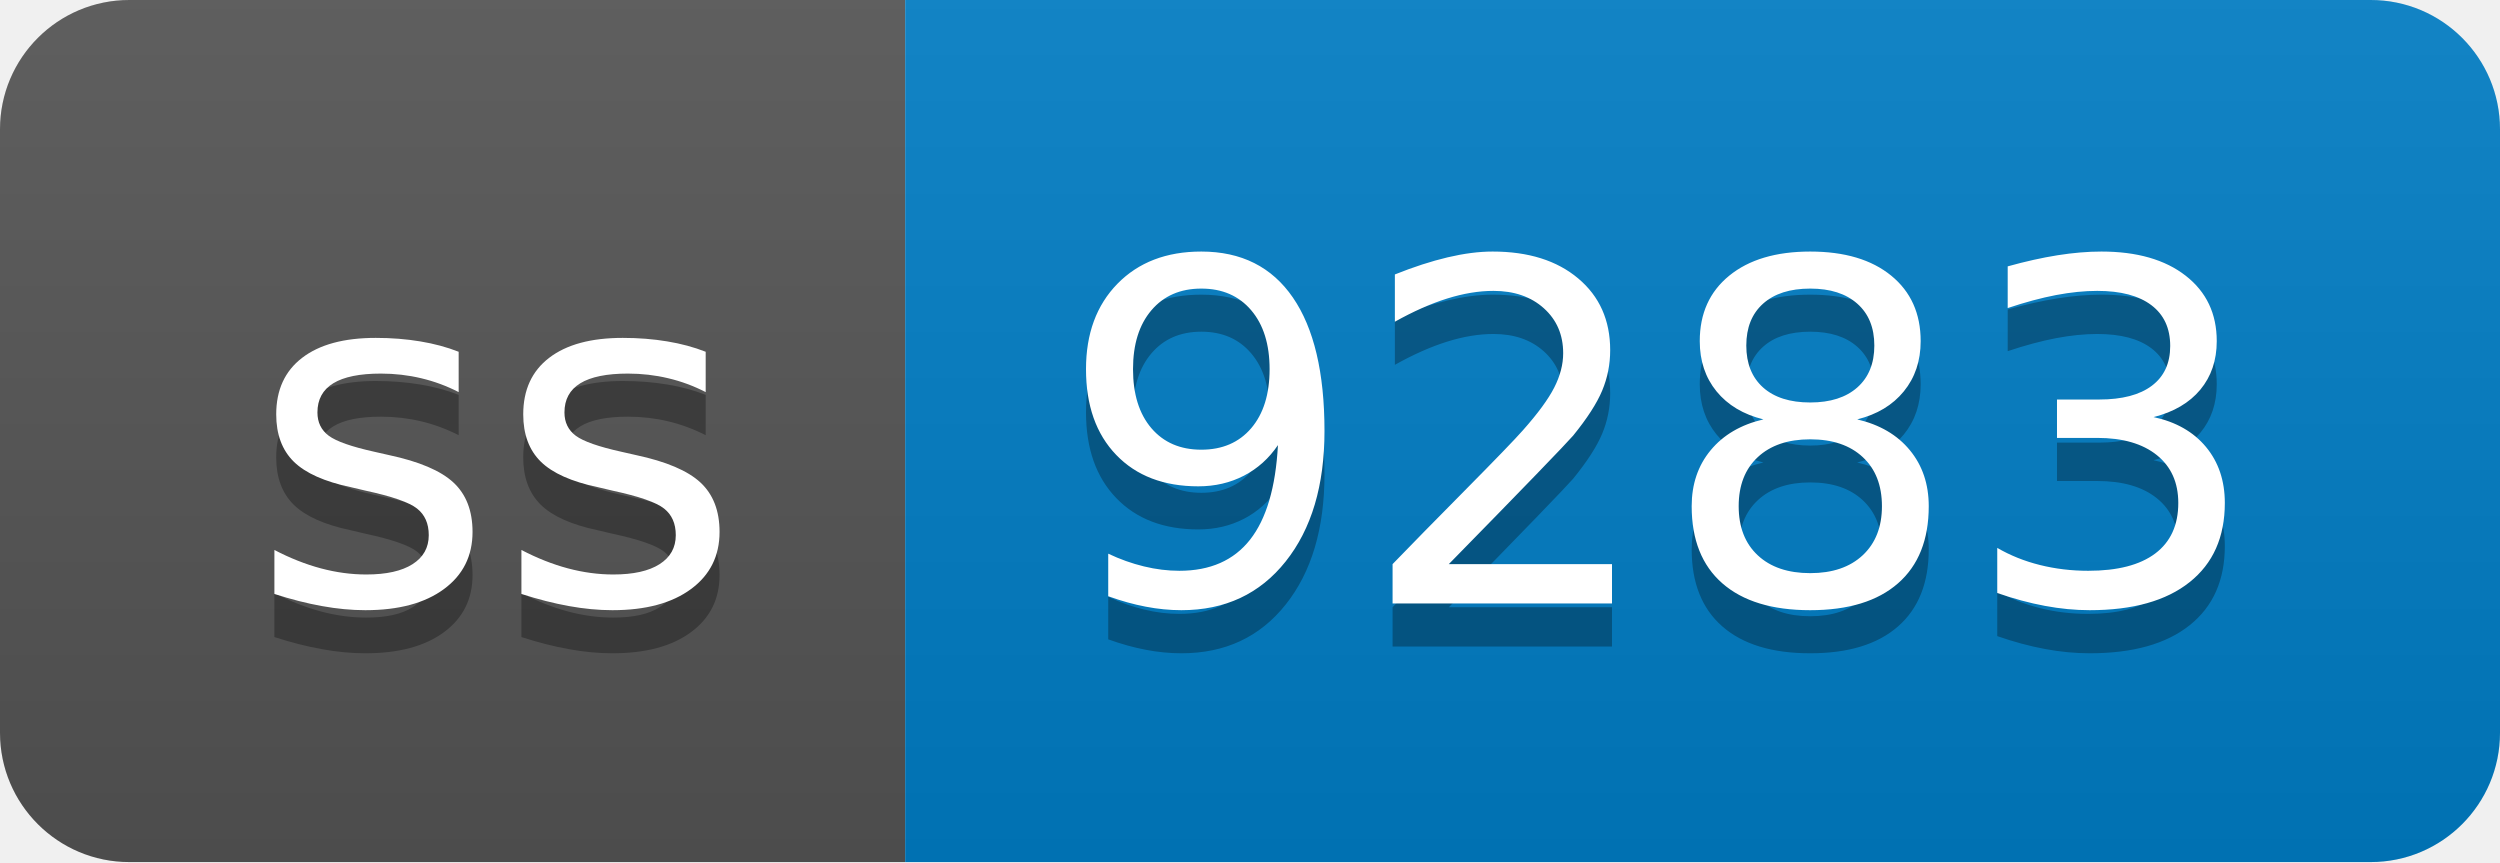
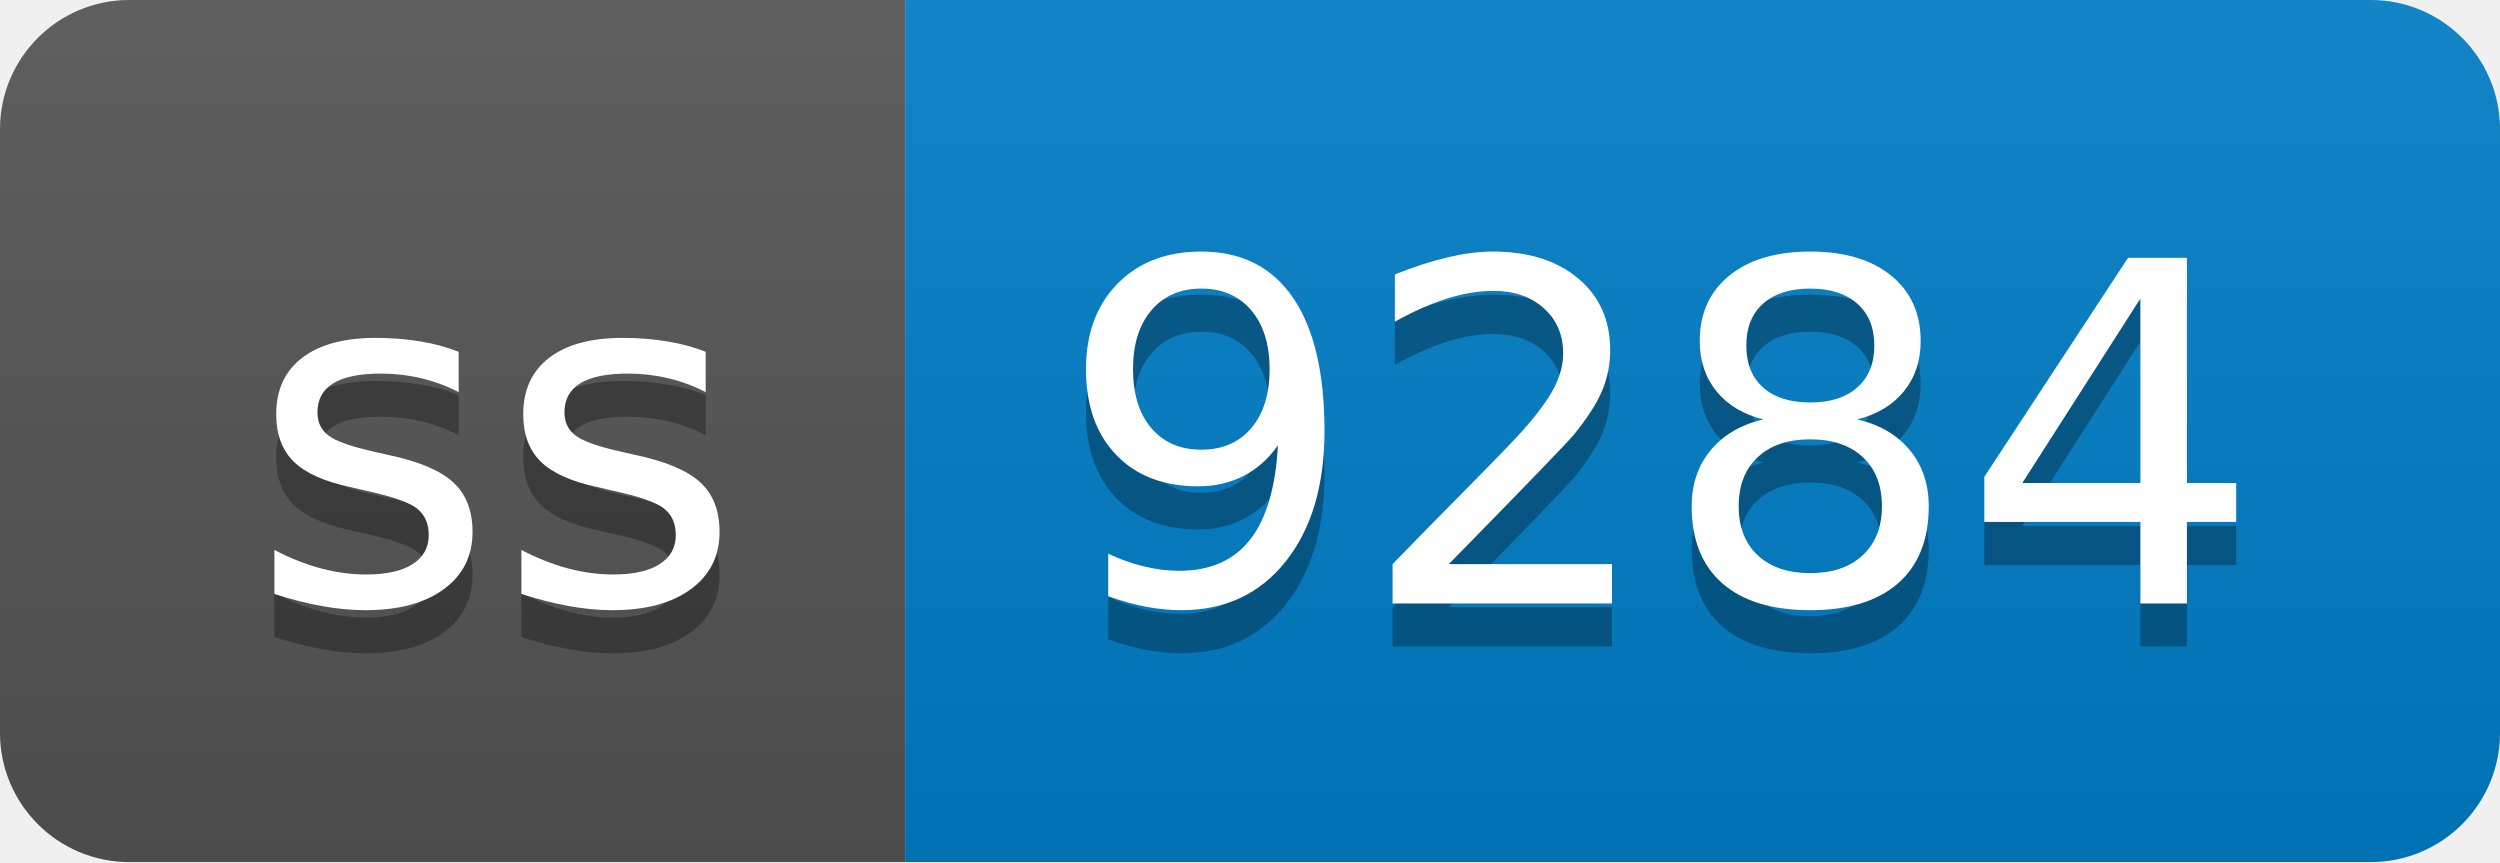
- <svg xmlns="http://www.w3.org/2000/svg" width="58" height="20" role="img" aria-label="ss: 9283">
+ <svg xmlns="http://www.w3.org/2000/svg" width="58" height="20" role="img" aria-label="ss: 9284">
  <linearGradient id="s" x2="0" y2="100%">
    <stop offset="0" stop-color="#bbb" stop-opacity=".1" />
    <stop offset="1" stop-opacity=".1" />
  </linearGradient>
  <clipPath id="r">
    <rect width="58" height="20" rx="3" fill="#fff" />
  </clipPath>
  <g clip-path="url(#r)">
    <rect width="21" height="20" fill="#555" />
    <rect x="21" width="37" height="20" fill="#007ec6" />
    <rect width="58" height="20" fill="url(#s)" />
  </g>
  <g fill="#fff" text-anchor="middle" font-family="Verdana,Geneva,DejaVu Sans,sans-serif" text-rendering="geometricPrecision" font-size="110">
    <text aria-hidden="true" x="115" y="150" fill="#010101" fill-opacity=".3" transform="scale(.1)" textLength="110">ss</text>
    <text x="115" y="140" transform="scale(.1)" fill="#fff" textLength="110">ss</text>
-     <text aria-hidden="true" x="385" y="150" fill="#010101" fill-opacity=".3" transform="scale(.1)" textLength="270">9283</text>
-     <text x="385" y="140" transform="scale(.1)" fill="#fff" textLength="270">9283</text>
+     <text aria-hidden="true" x="385" y="150" fill="#010101" fill-opacity=".3" transform="scale(.1)" textLength="270">9284</text>
+     <text x="385" y="140" transform="scale(.1)" fill="#fff" textLength="270">9284</text>
  </g>
</svg>
